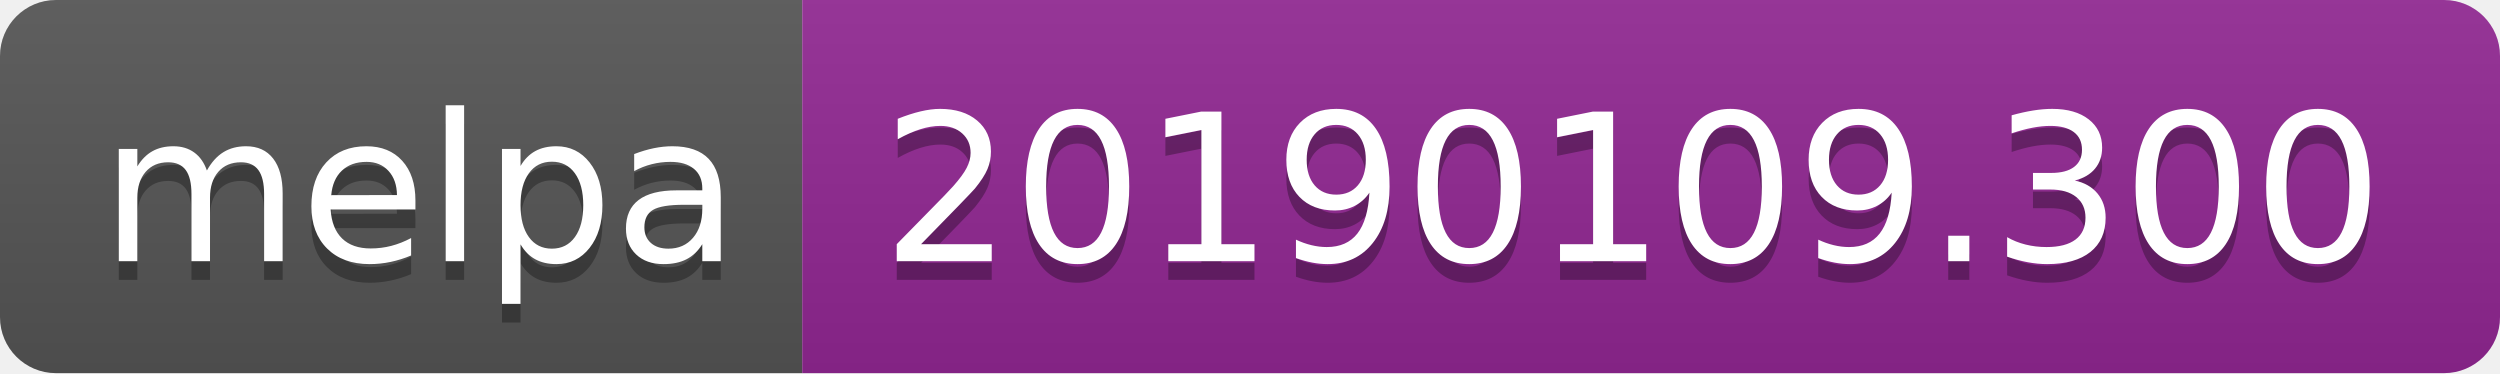
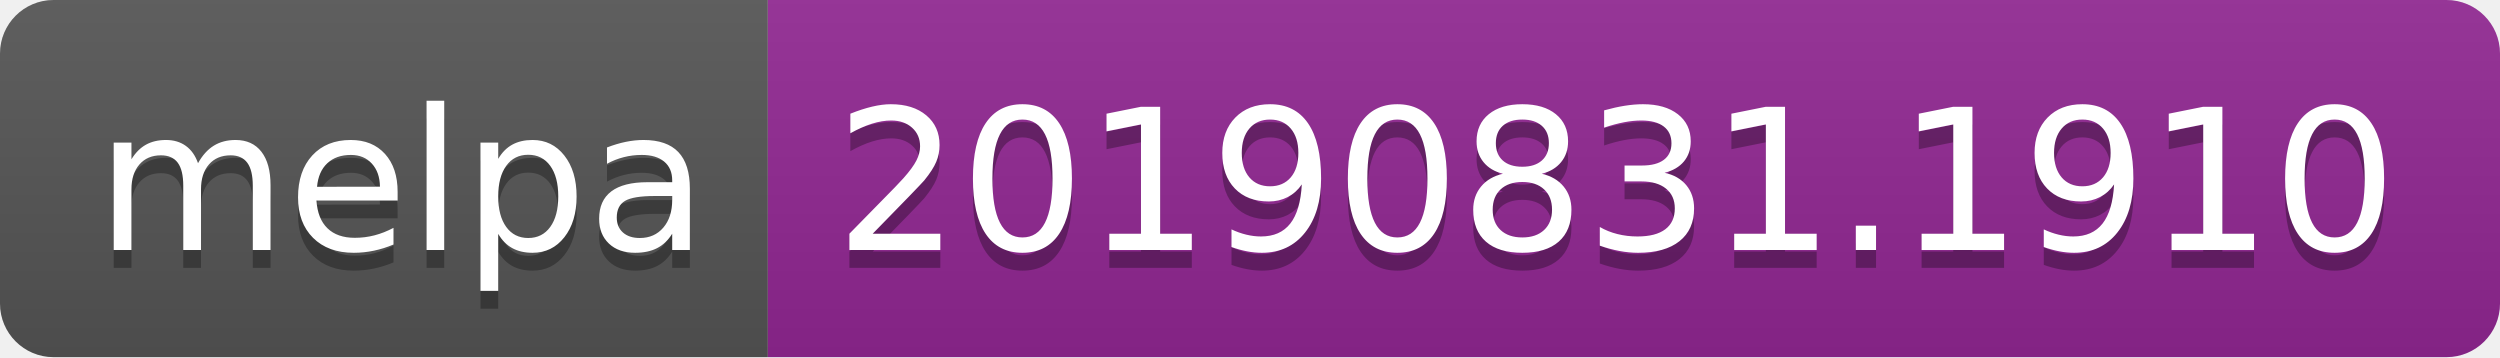
- <svg xmlns="http://www.w3.org/2000/svg" width="134" height="20">
+ <svg xmlns="http://www.w3.org/2000/svg" width="140" height="20">
  <linearGradient id="b" x2="0" y2="100%">
    <stop offset="0" stop-color="#bbb" stop-opacity=".1" />
    <stop offset="1" stop-opacity=".1" />
  </linearGradient>
  <clipPath id="a">
-     <rect width="134" height="20" rx="3" fill="#fff" />
+     <rect width="140" height="20" rx="3" fill="#fff" />
  </clipPath>
  <g clip-path="url(#a)">
    <path fill="#555" d="M0 0h43v20H0z" />
-     <path fill="#922793" d="M43 0h91v20H43z" />
-     <path fill="url(#b)" d="M0 0h134v20H0z" />
+     <path fill="#922793" d="M43 0h97v20H43z" />
+     <path fill="url(#b)" d="M0 0h140v20H0z" />
  </g>
  <g fill="#fff" text-anchor="middle" font-family="DejaVu Sans,Verdana,Geneva,sans-serif" font-size="110">
    <text x="225" y="150" fill="#010101" fill-opacity=".3" transform="scale(.1)" textLength="330">melpa</text>
    <text x="225" y="140" transform="scale(.1)" textLength="330">melpa</text>
-     <text x="875" y="150" fill="#010101" fill-opacity=".3" transform="scale(.1)" textLength="810">20190109.300</text>
-     <text x="875" y="140" transform="scale(.1)" textLength="810">20190109.300</text>
+     <text x="905" y="150" fill="#010101" fill-opacity=".3" transform="scale(.1)" textLength="870">20190831.1910</text>
+     <text x="905" y="140" transform="scale(.1)" textLength="870">20190831.1910</text>
  </g>
</svg>
